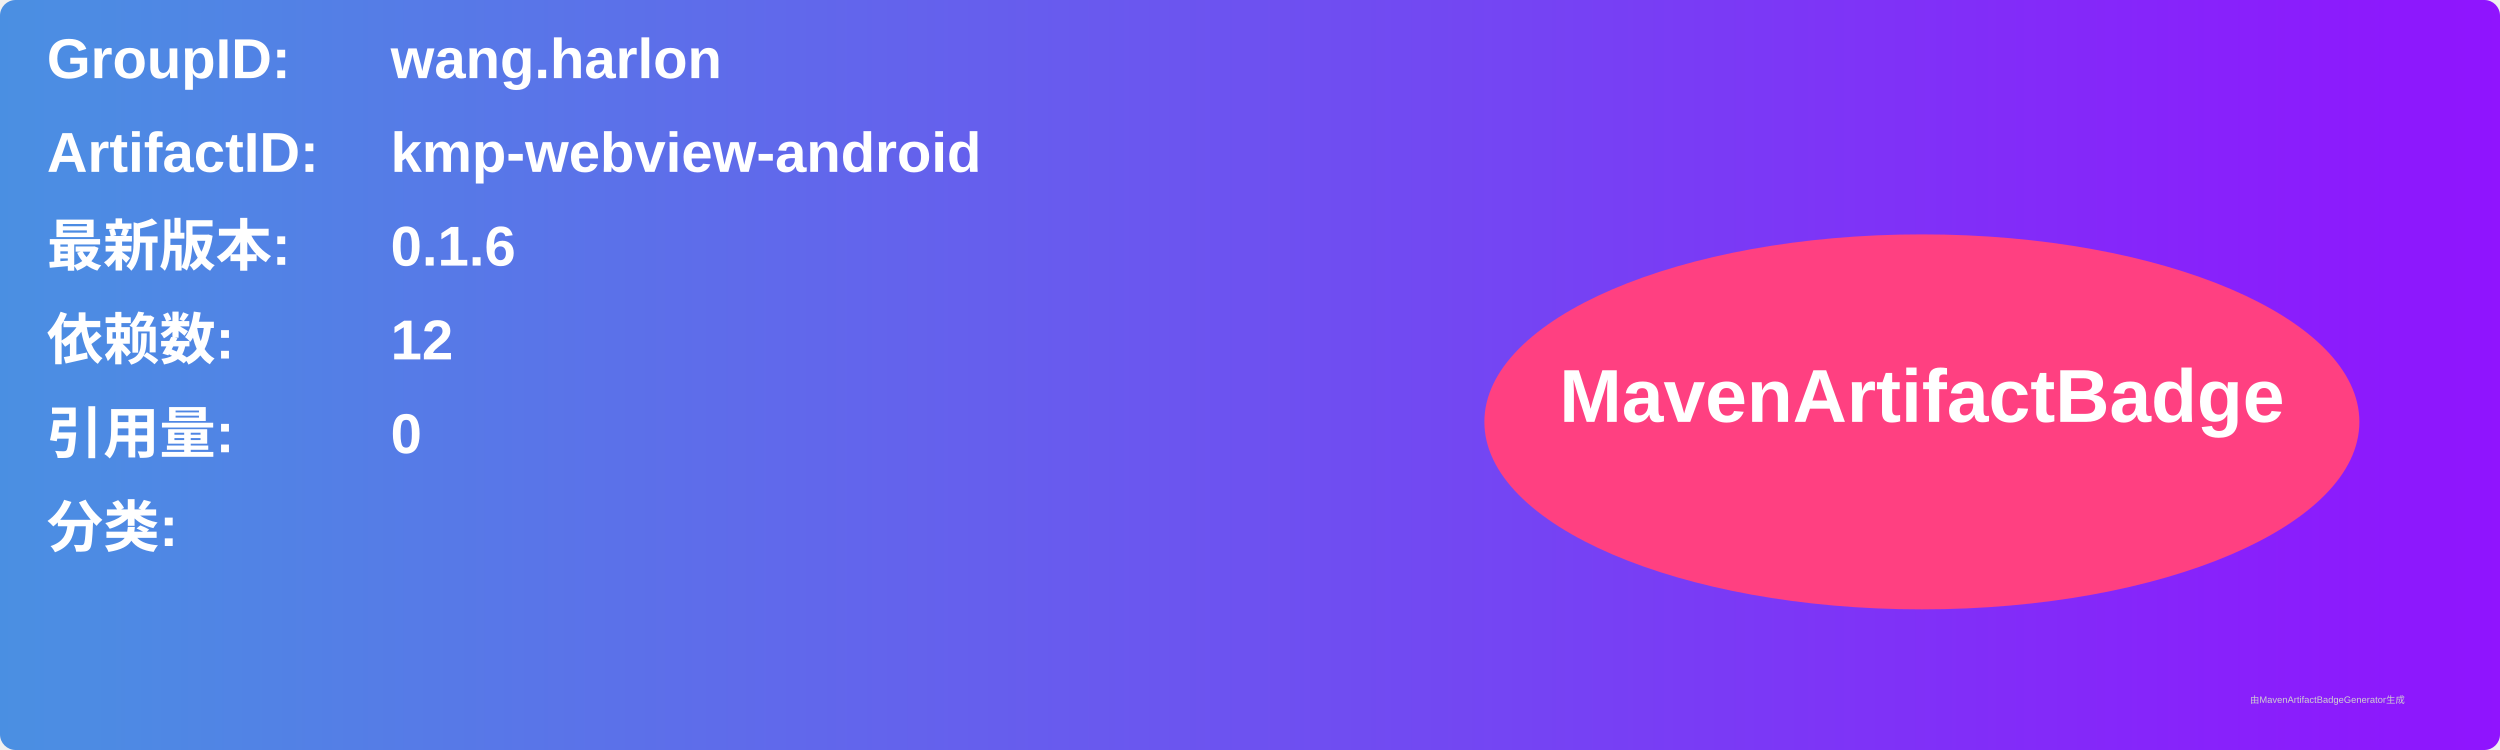
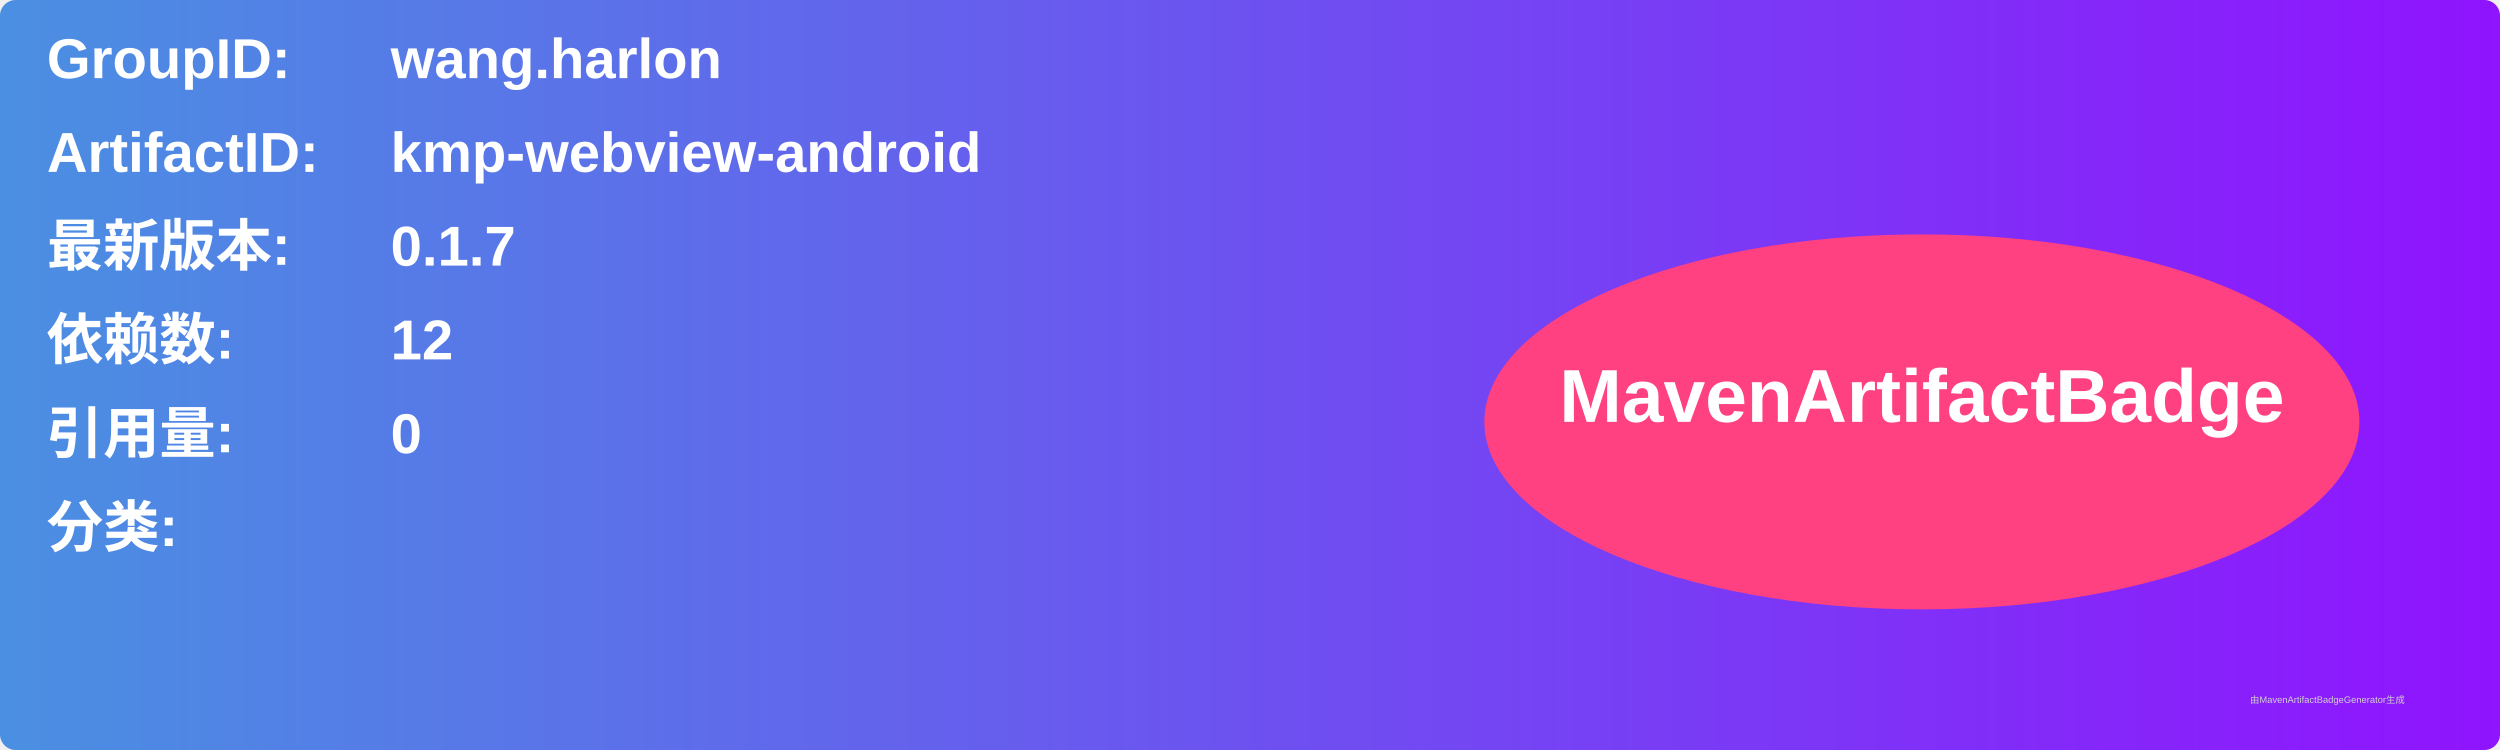
<svg xmlns="http://www.w3.org/2000/svg" width="800" height="240" viewBox="0 0 800 240">
  <linearGradient id="grad" x1="0%" y1="0%" x2="100%" y2="0%">
    <stop offset="0%" stop-color="#4a90e2" />
    <stop offset="100%" stop-color="#9013fe" />
  </linearGradient>
  <rect width="100%" height="100%" rx="5" ry="5" fill="url(#grad)" />
  <g transform="translate(15, 15)">
    <text x="0" y="10" font-family="Arial" font-size="18" fill="white" font-weight="bold" width="260">GroupID:</text>
    <text x="110" y="10" font-family="Arial" font-size="18" fill="white" font-weight="bold" width="460">wang.harlon</text>
    <text x="0" y="40" font-family="Arial" font-size="18" fill="white" font-weight="bold" width="260">ArtifactID:</text>
    <text x="110" y="40" font-family="Arial" font-size="18" fill="white" font-weight="bold" width="460">kmp-webview-android</text>
    <text x="0" y="70" font-family="Arial" font-size="18" fill="white" font-weight="bold">最新版本:</text>
    <text x="110" y="70" font-family="Arial" font-size="18" fill="white" font-weight="bold">
-       <tspan font-weight="bold">0.1.6</tspan>
+       <tspan font-weight="bold">0.1.7</tspan>
    </text>
    <text x="0" y="100" font-family="Arial" font-size="18" fill="white" font-weight="bold">依赖数: </text>
    <text x="110" y="100" font-family="Arial" font-size="18" fill="white">
      <tspan font-weight="bold">12</tspan>
    </text>
    <text x="0" y="130" font-family="Arial" font-size="18" fill="white" font-weight="bold">引用量: </text>
    <text x="110" y="130" font-family="Arial" font-size="18" fill="white">
      <tspan font-weight="bold">0</tspan>
    </text>
    <text x="0" y="160" font-family="Arial" font-size="18" fill="white" font-weight="bold">分类:</text>
    <text x="10" y="190" font-family="Arial" font-size="10" fill="white">
      <tspan font-weight="bold" />
    </text>
    <ellipse cx="600" cy="120" rx="140" ry="60" fill="#ff4081" />
    <text x="600" y="120" text-anchor="middle" font-family="Arial" font-size="24" fill="white" font-weight="bold">MavenArtifactBadge</text>
  </g>
  <text x="720" y="225" font-family="Arial" font-size="3" fill="#d0d0d0">由MavenArtifactBadgeGenerator生成</text>
</svg>
